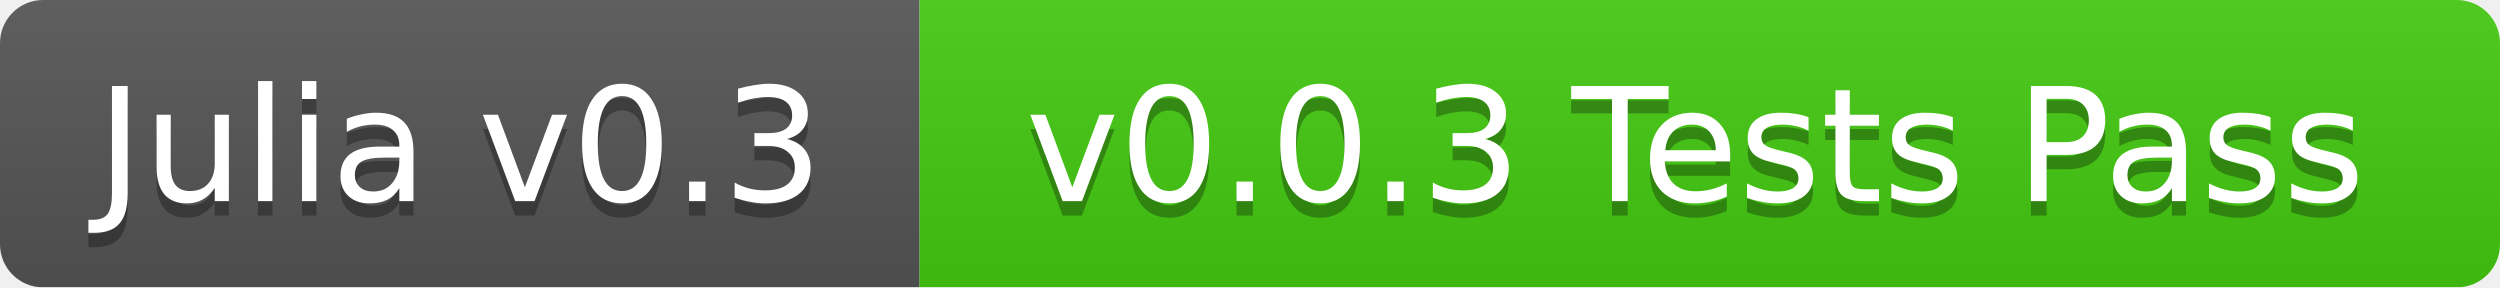
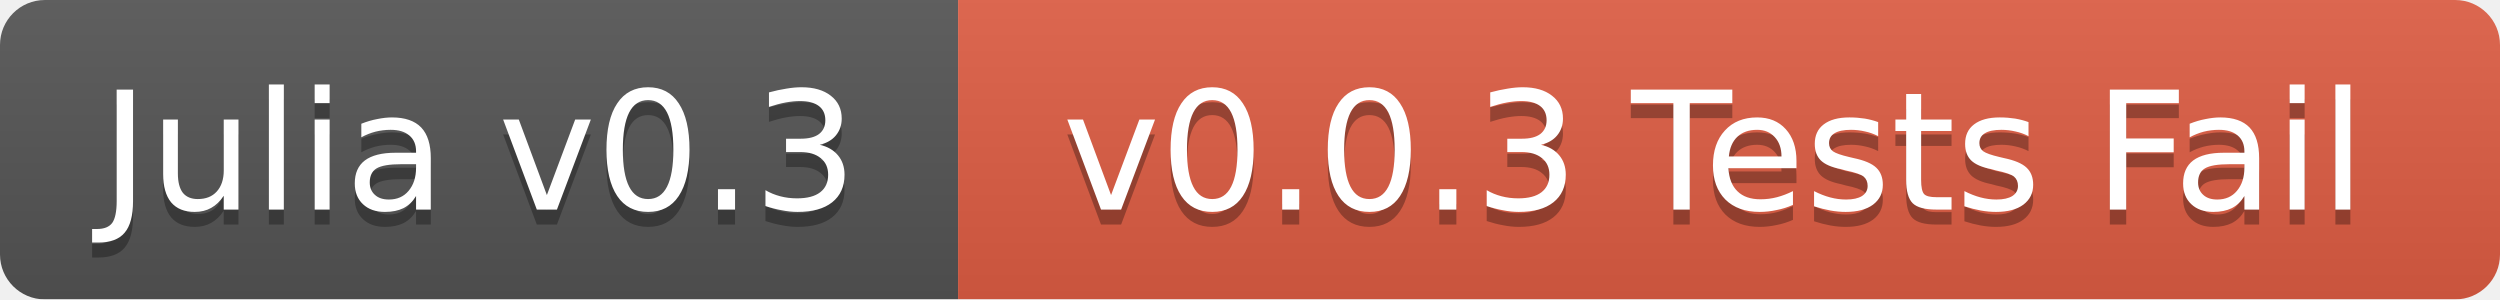
- <svg xmlns="http://www.w3.org/2000/svg" width="174" height="20">
+ <svg xmlns="http://www.w3.org/2000/svg" width="167" height="20">
  <linearGradient id="b" x2="0" y2="100%">
    <stop offset="0" stop-color="#bbb" stop-opacity=".1" />
    <stop offset="1" stop-opacity=".1" />
  </linearGradient>
  <mask id="a">
-     <rect width="174" height="20" rx="3" fill="#fff" />
+     <rect width="167" height="20" rx="3" fill="#fff" />
  </mask>
  <g mask="url(#a)">
    <path fill="#555" d="M0 0h64v20H0z" />
-     <path fill="#4c1" d="M64 0h110v20H64z" />
-     <path fill="url(#b)" d="M0 0h174v20H0z" />
+     <path fill="#e05d44" d="M64 0h103v20H64z" />
+     <path fill="url(#b)" d="M0 0h167v20H0z" />
  </g>
  <g fill="#fff" text-anchor="middle" font-family="DejaVu Sans,Verdana,Geneva,sans-serif" font-size="11">
    <text x="32" y="15" fill="#010101" fill-opacity=".3">Julia v0.3</text>
    <text x="32" y="14">Julia v0.3</text>
-     <text x="118" y="15" fill="#010101" fill-opacity=".3">v0.0.3 Tests Pass</text>
-     <text x="118" y="14">v0.0.3 Tests Pass</text>
+     <text x="114.5" y="15" fill="#010101" fill-opacity=".3">v0.0.3 Tests Fail</text>
+     <text x="114.5" y="14">v0.0.3 Tests Fail</text>
  </g>
</svg>
